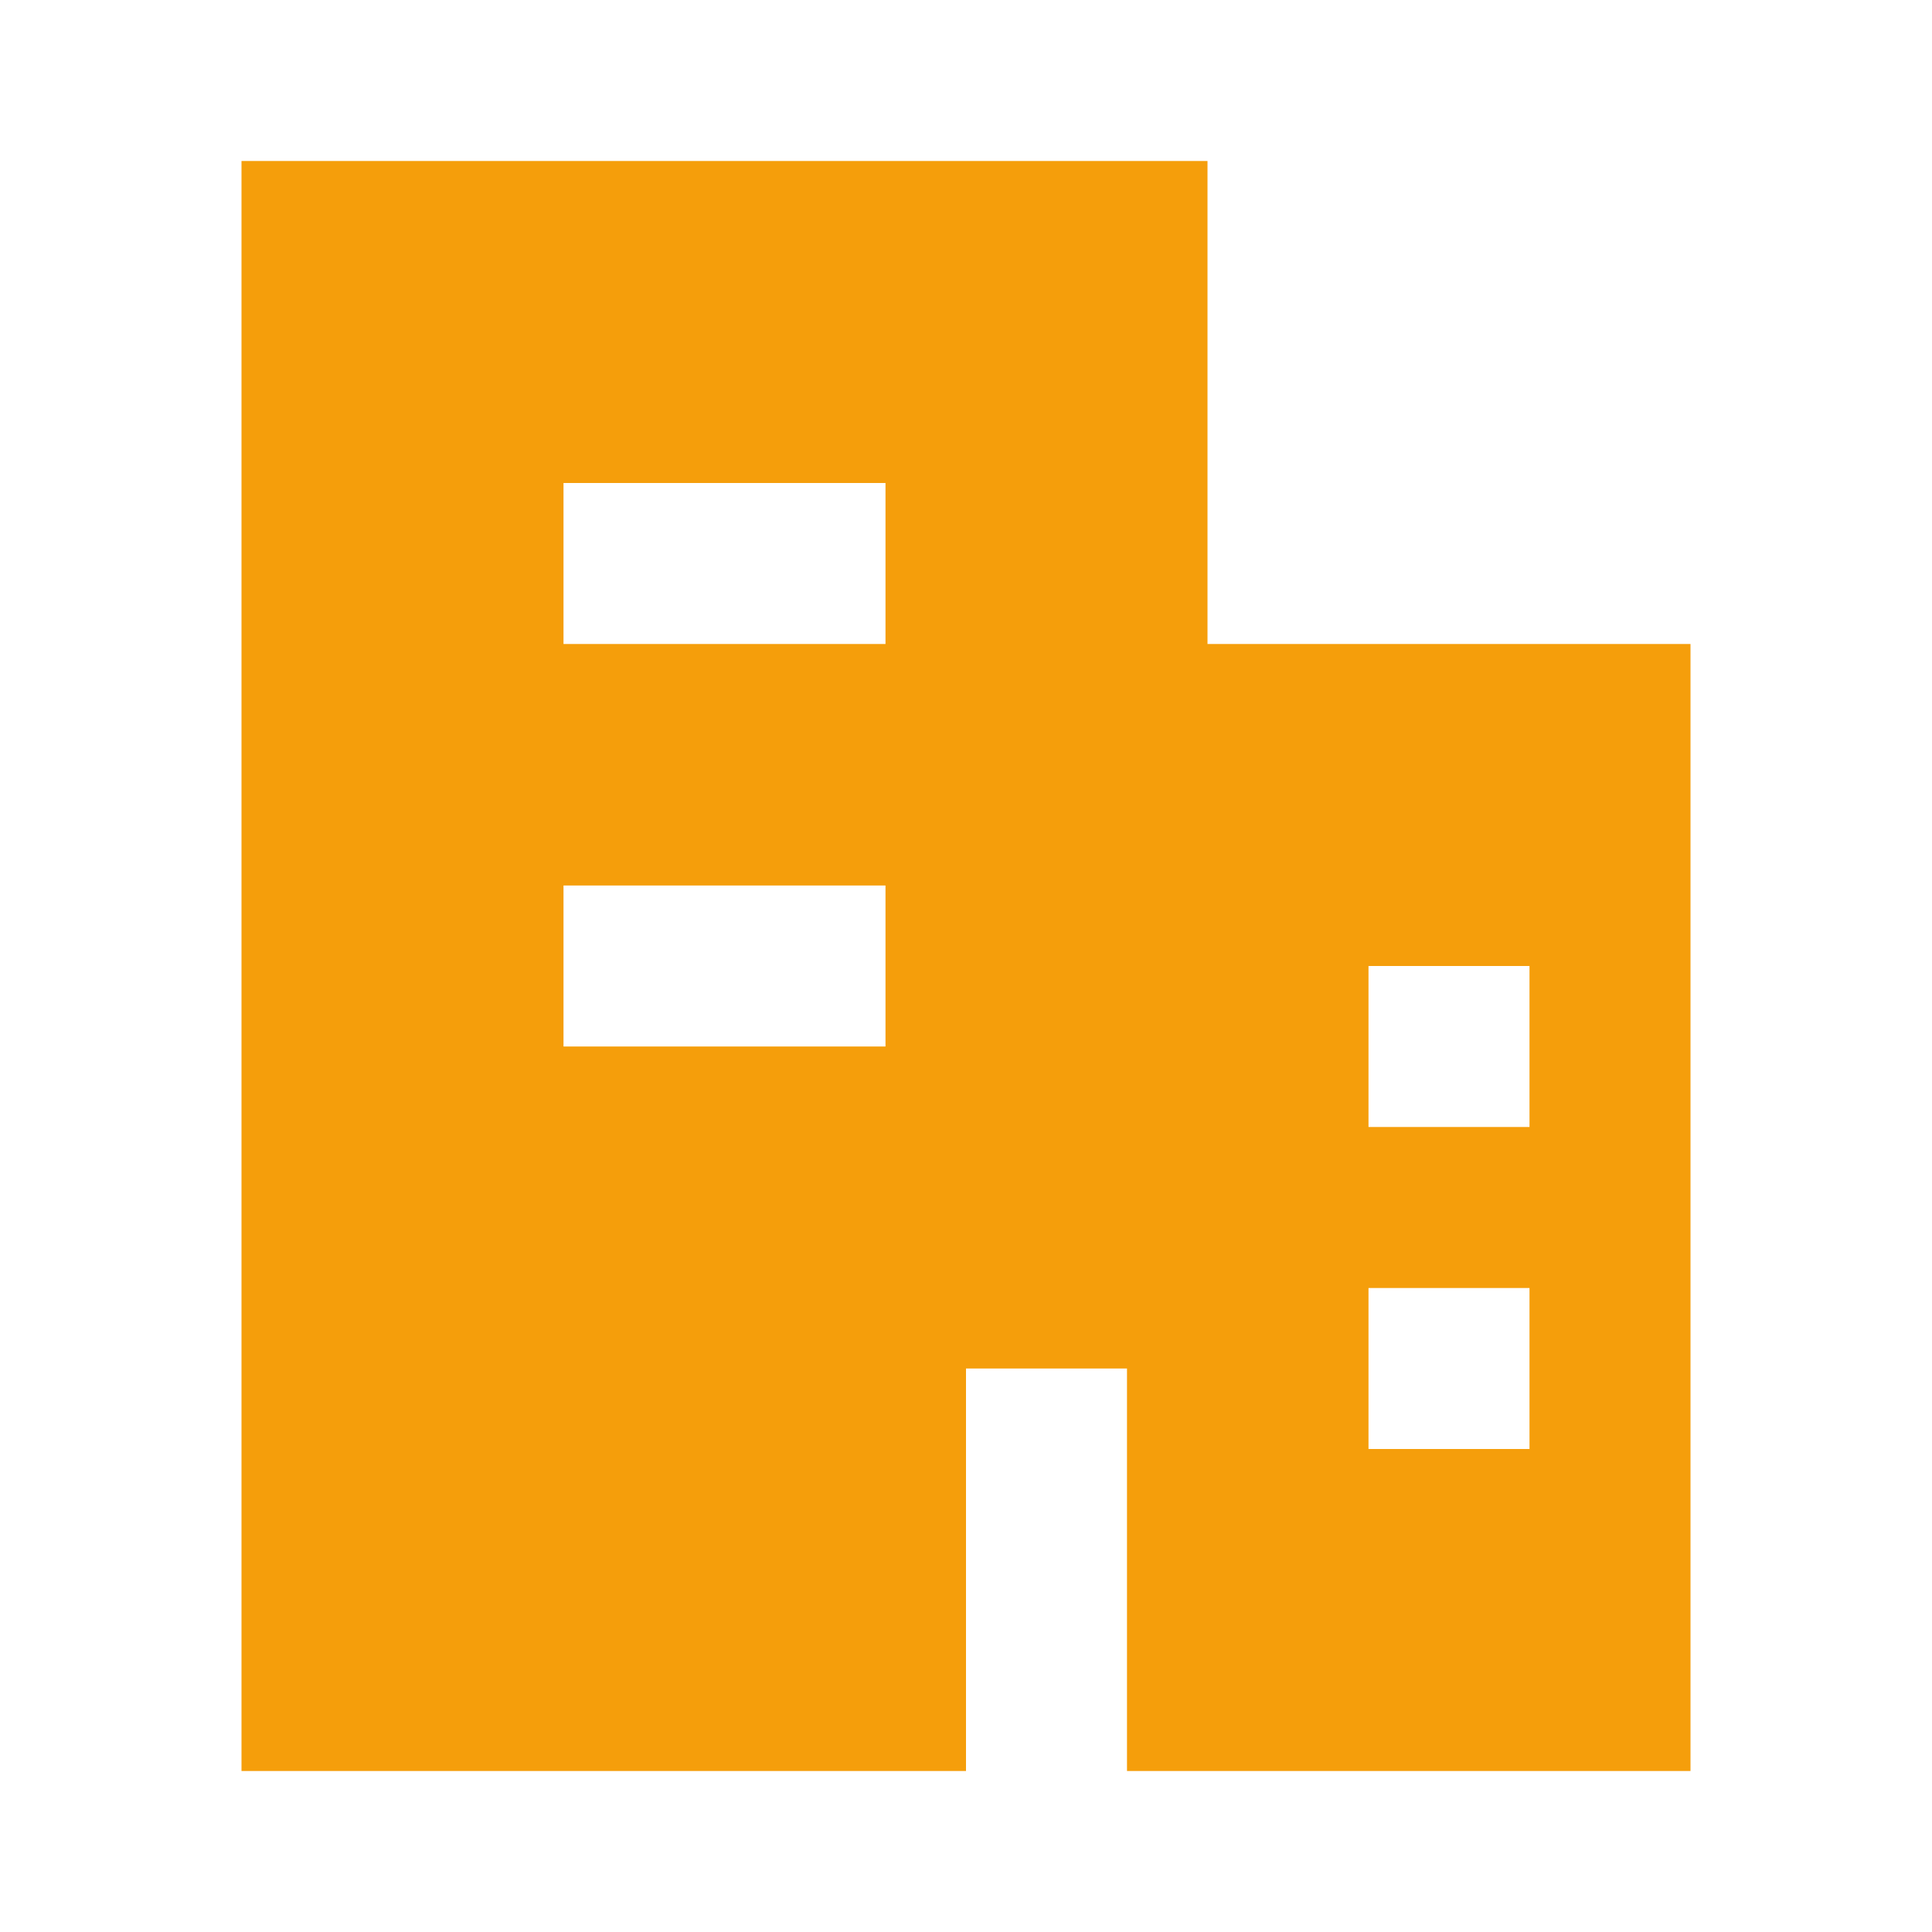
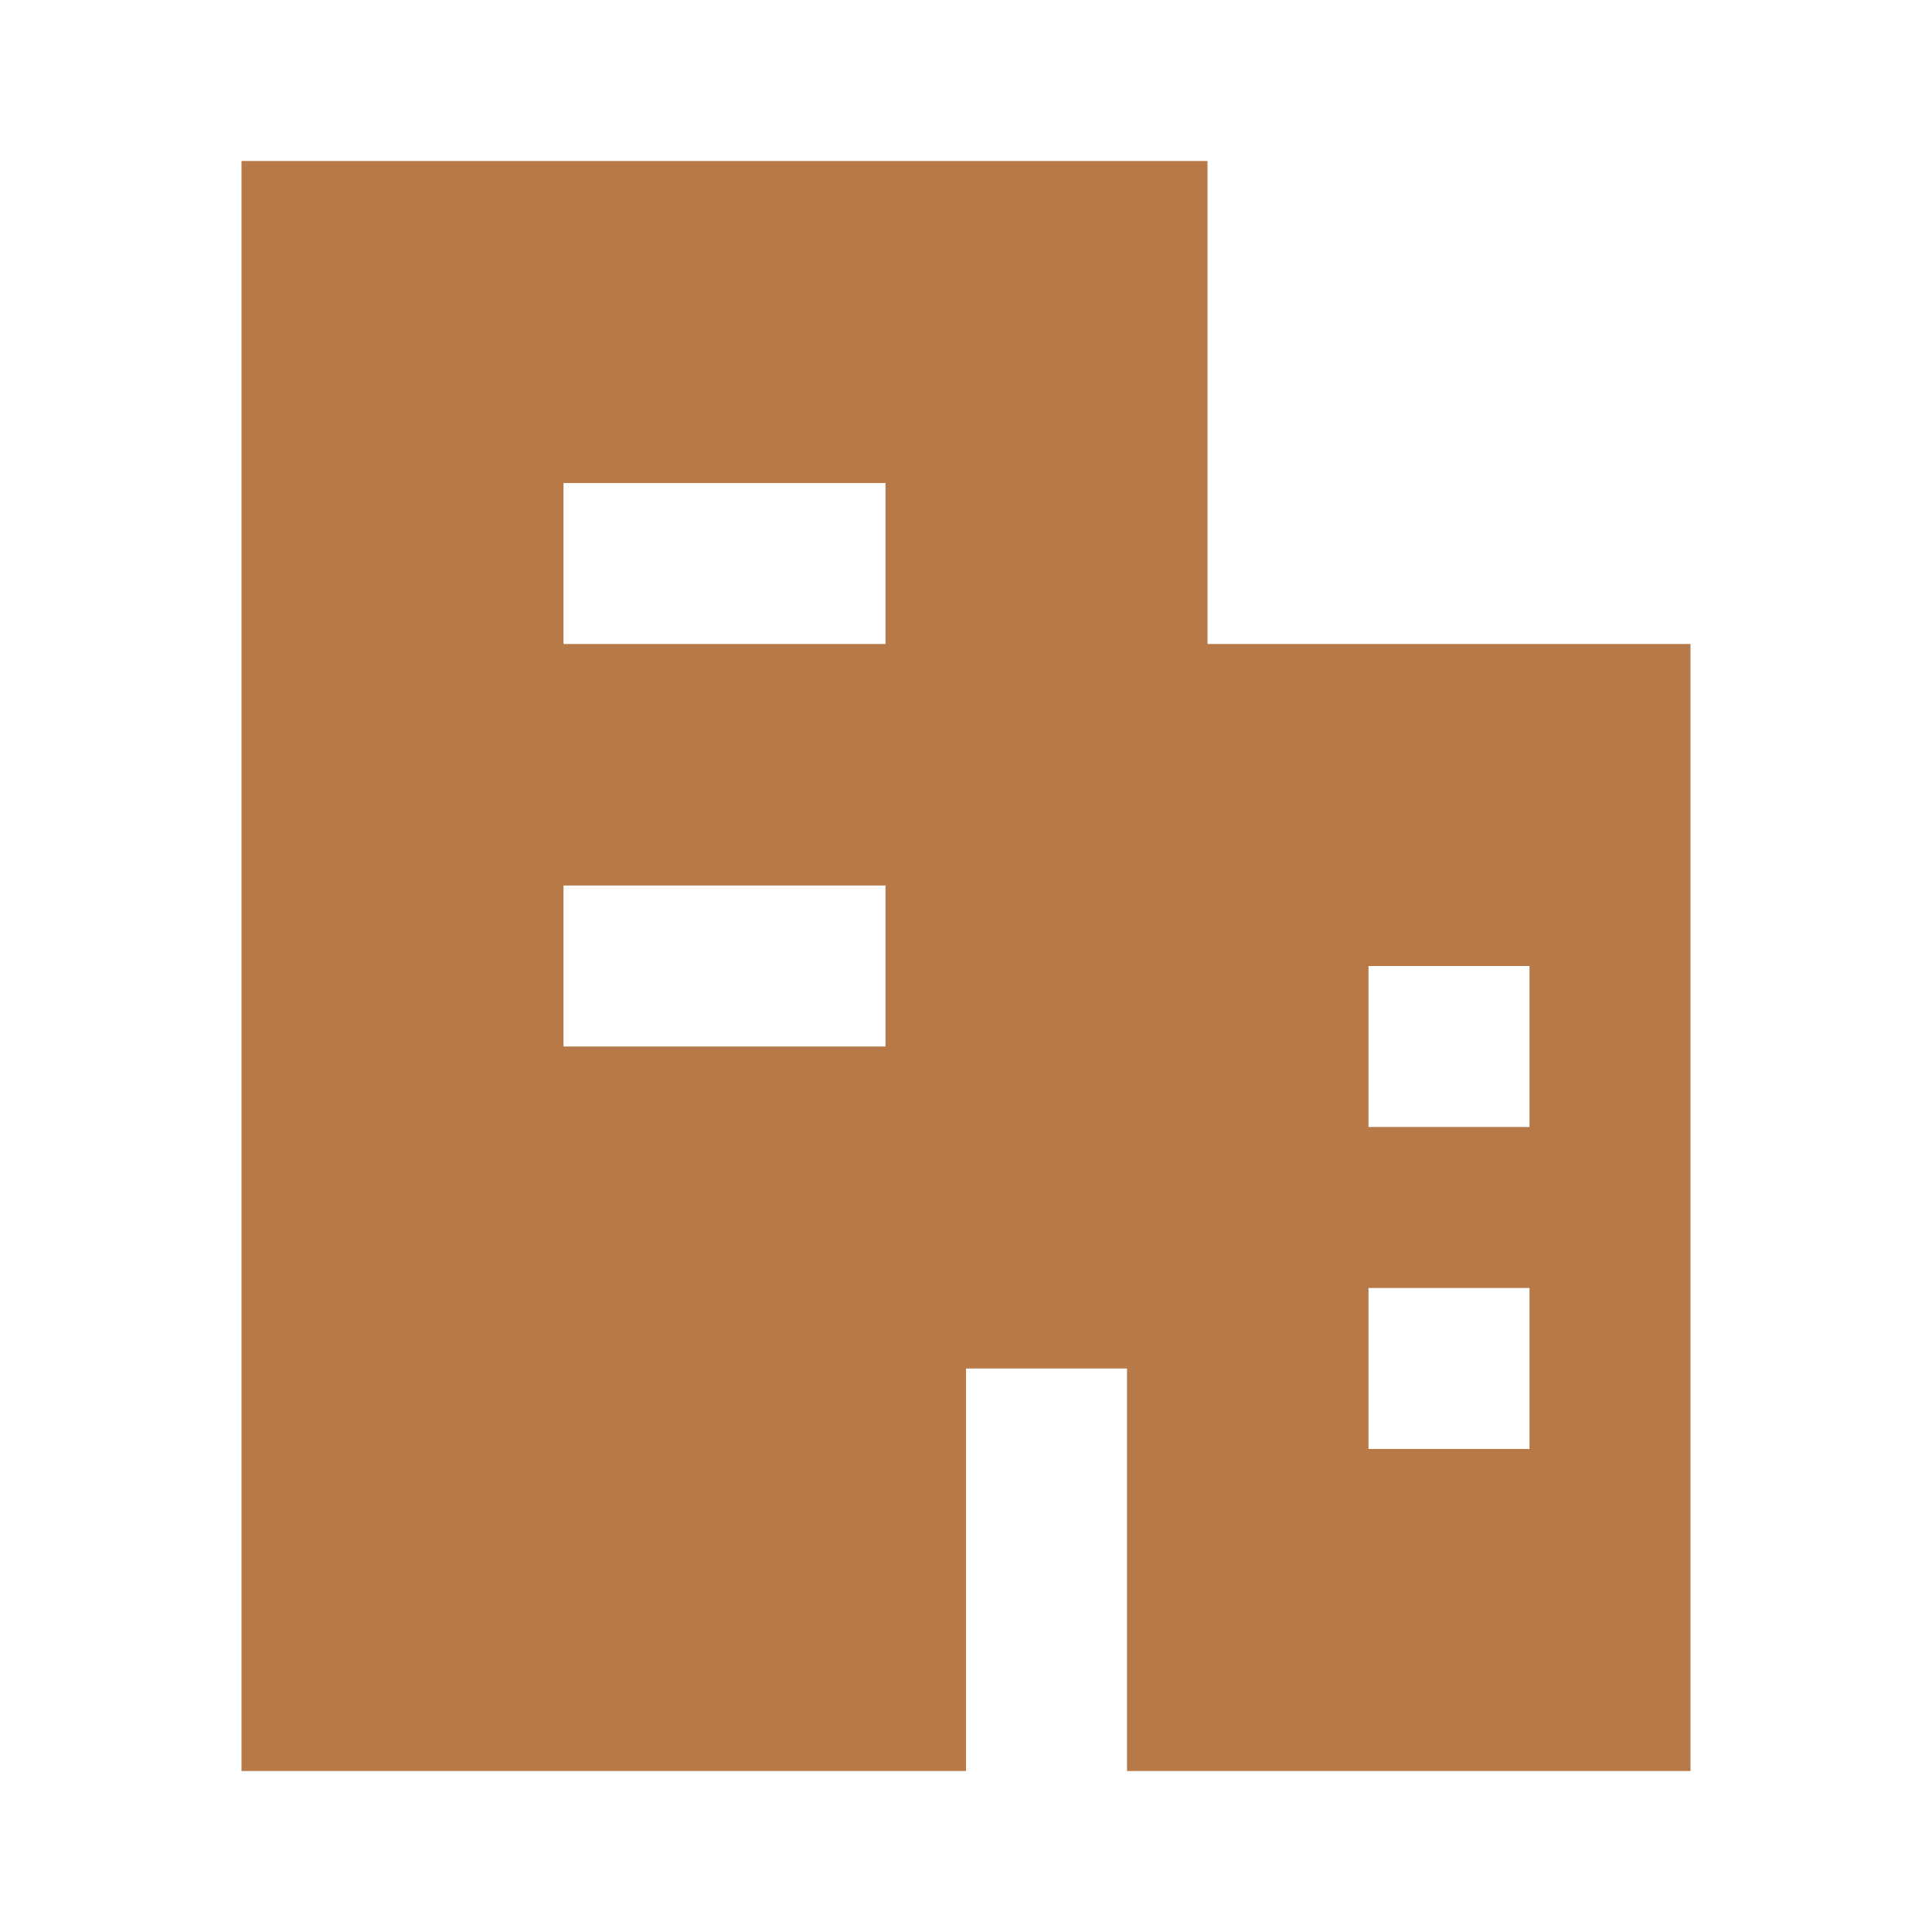
<svg xmlns="http://www.w3.org/2000/svg" viewBox="0 0 24 24">
-   <path fill="#F59E0B" d="M3 22V2h12v6h6v14h-7v-5h-2v5H3Zm4-16v2h4V6H7Zm0 5v2h4v-2H7Zm10 1v2h2v-2h-2Zm0 4v2h2v-2h-2Z" />
+   <path fill="#B77947" d="M3 22V2h12v6h6v14h-7v-5h-2v5H3Zm4-16v2h4V6H7Zm0 5v2h4v-2H7Zm10 1v2h2v-2h-2Zm0 4v2h2v-2h-2Z" />
</svg>
